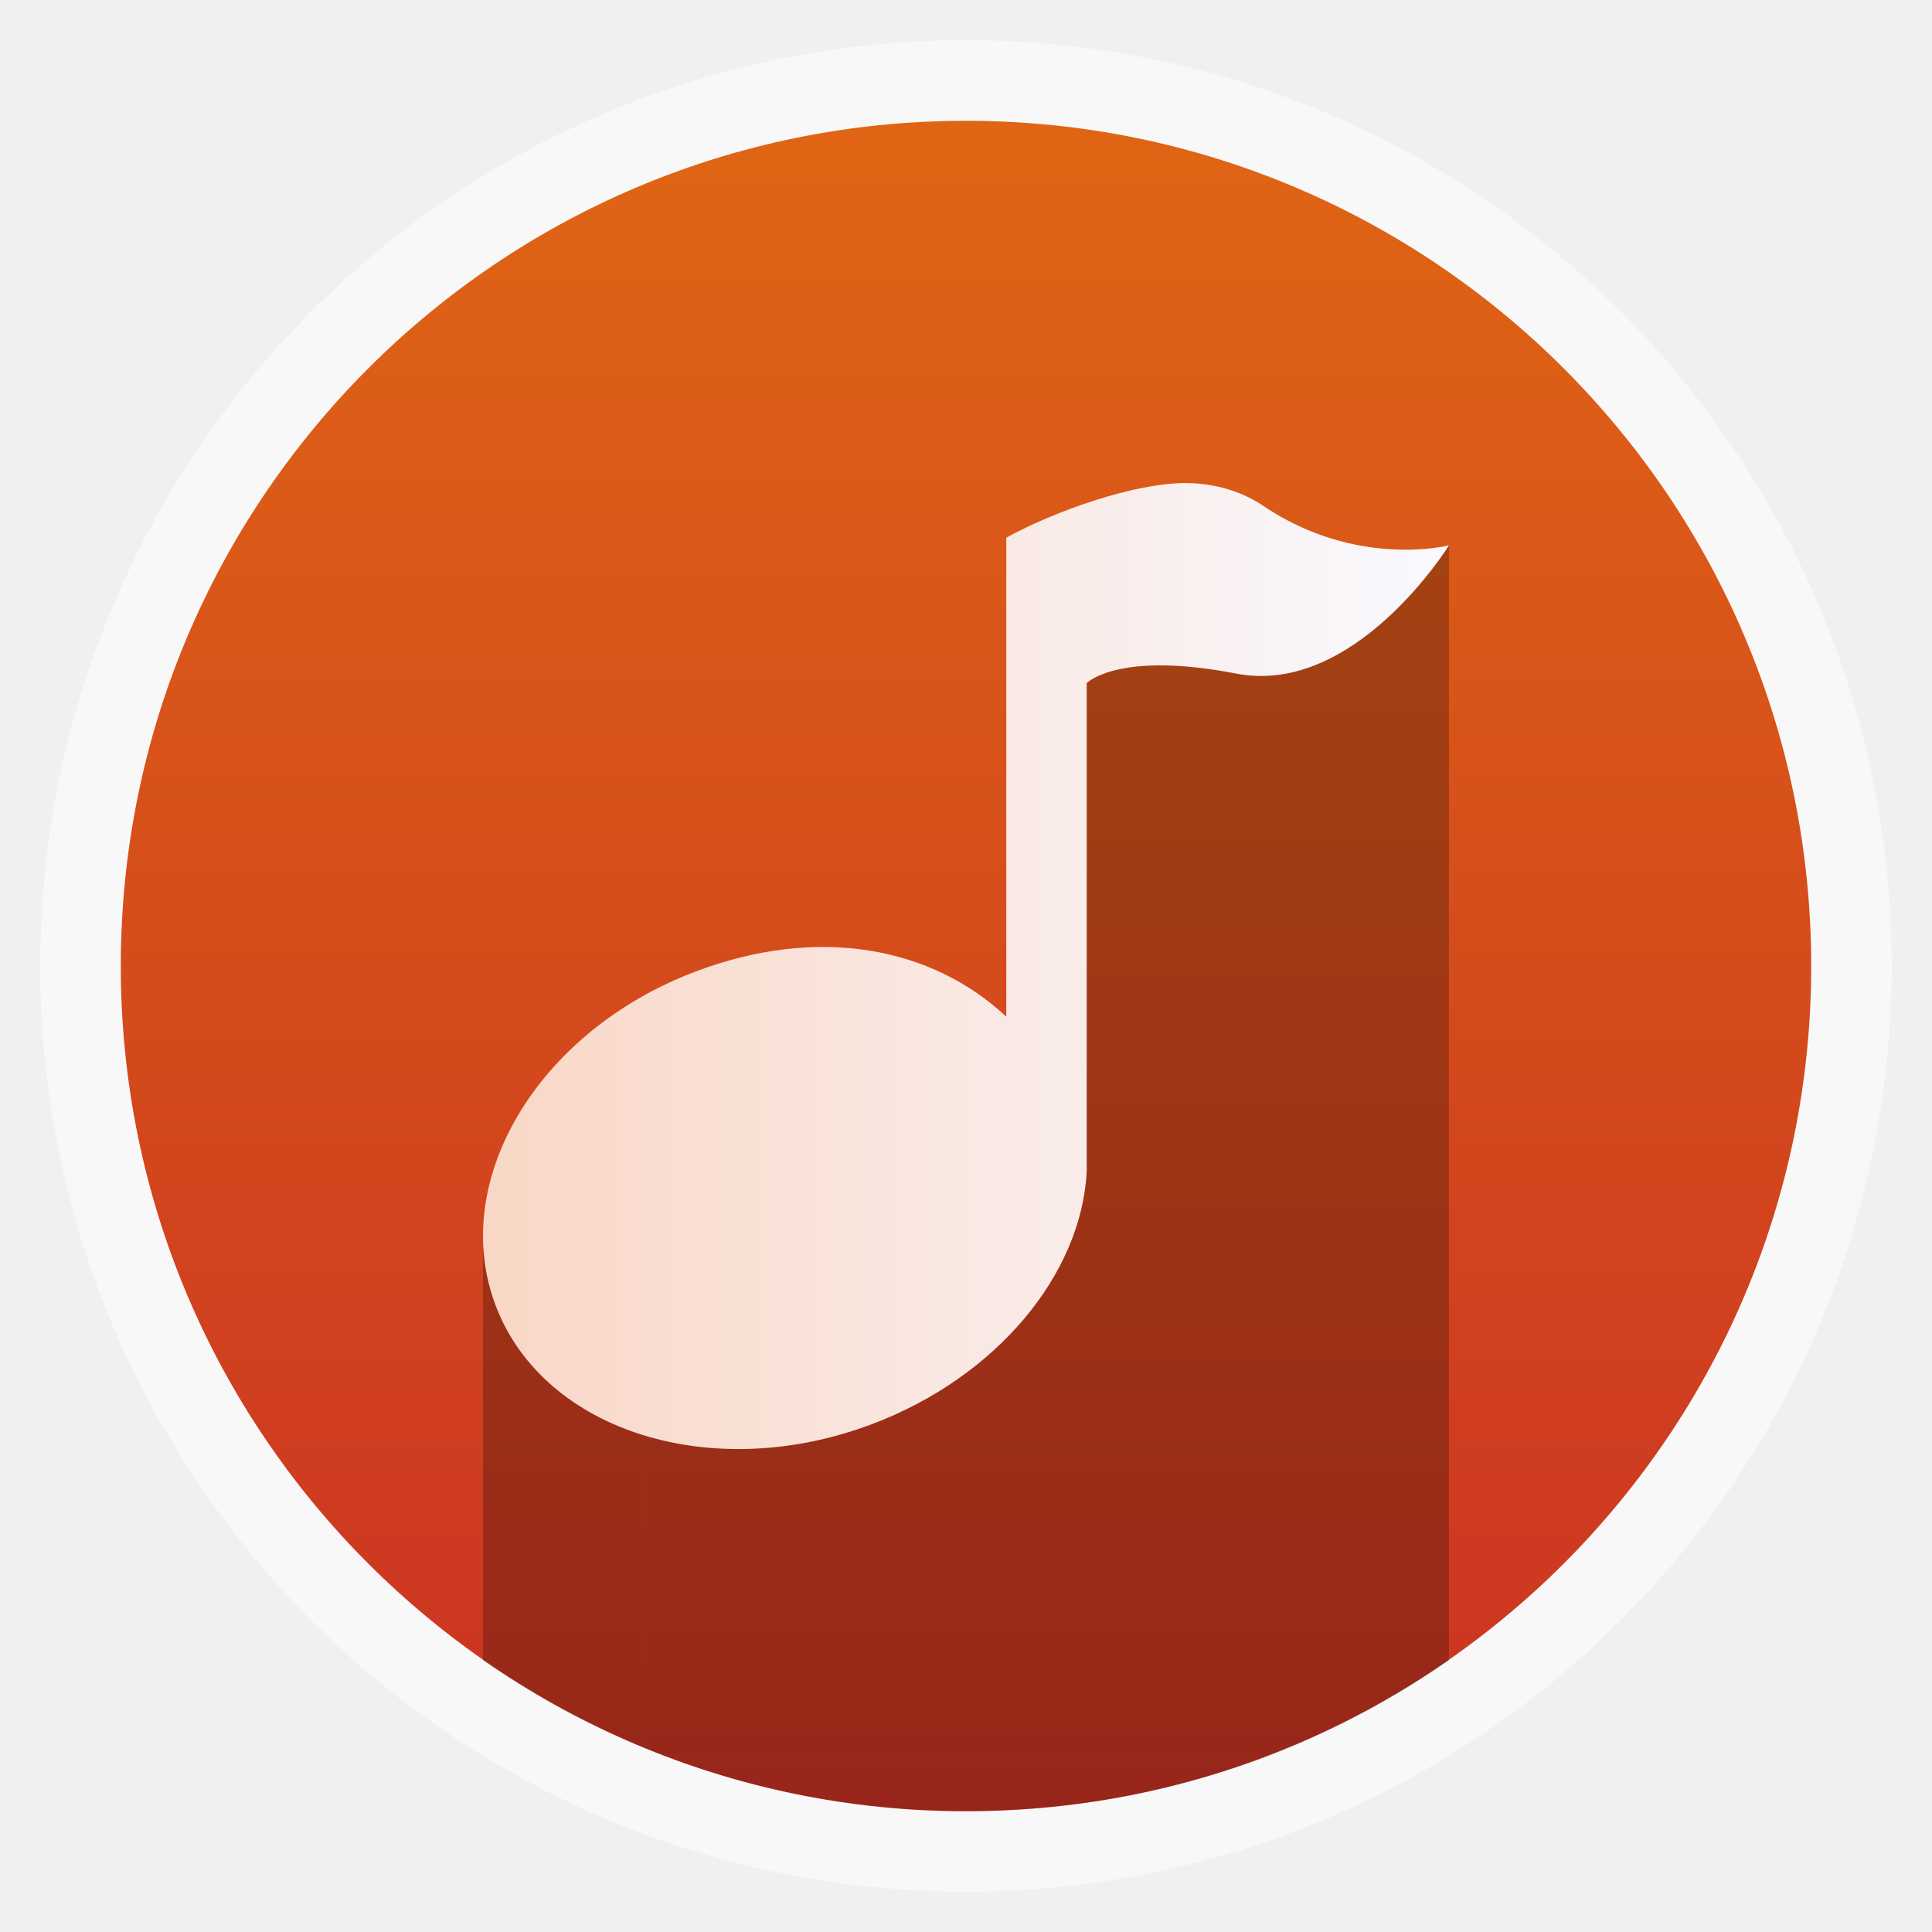
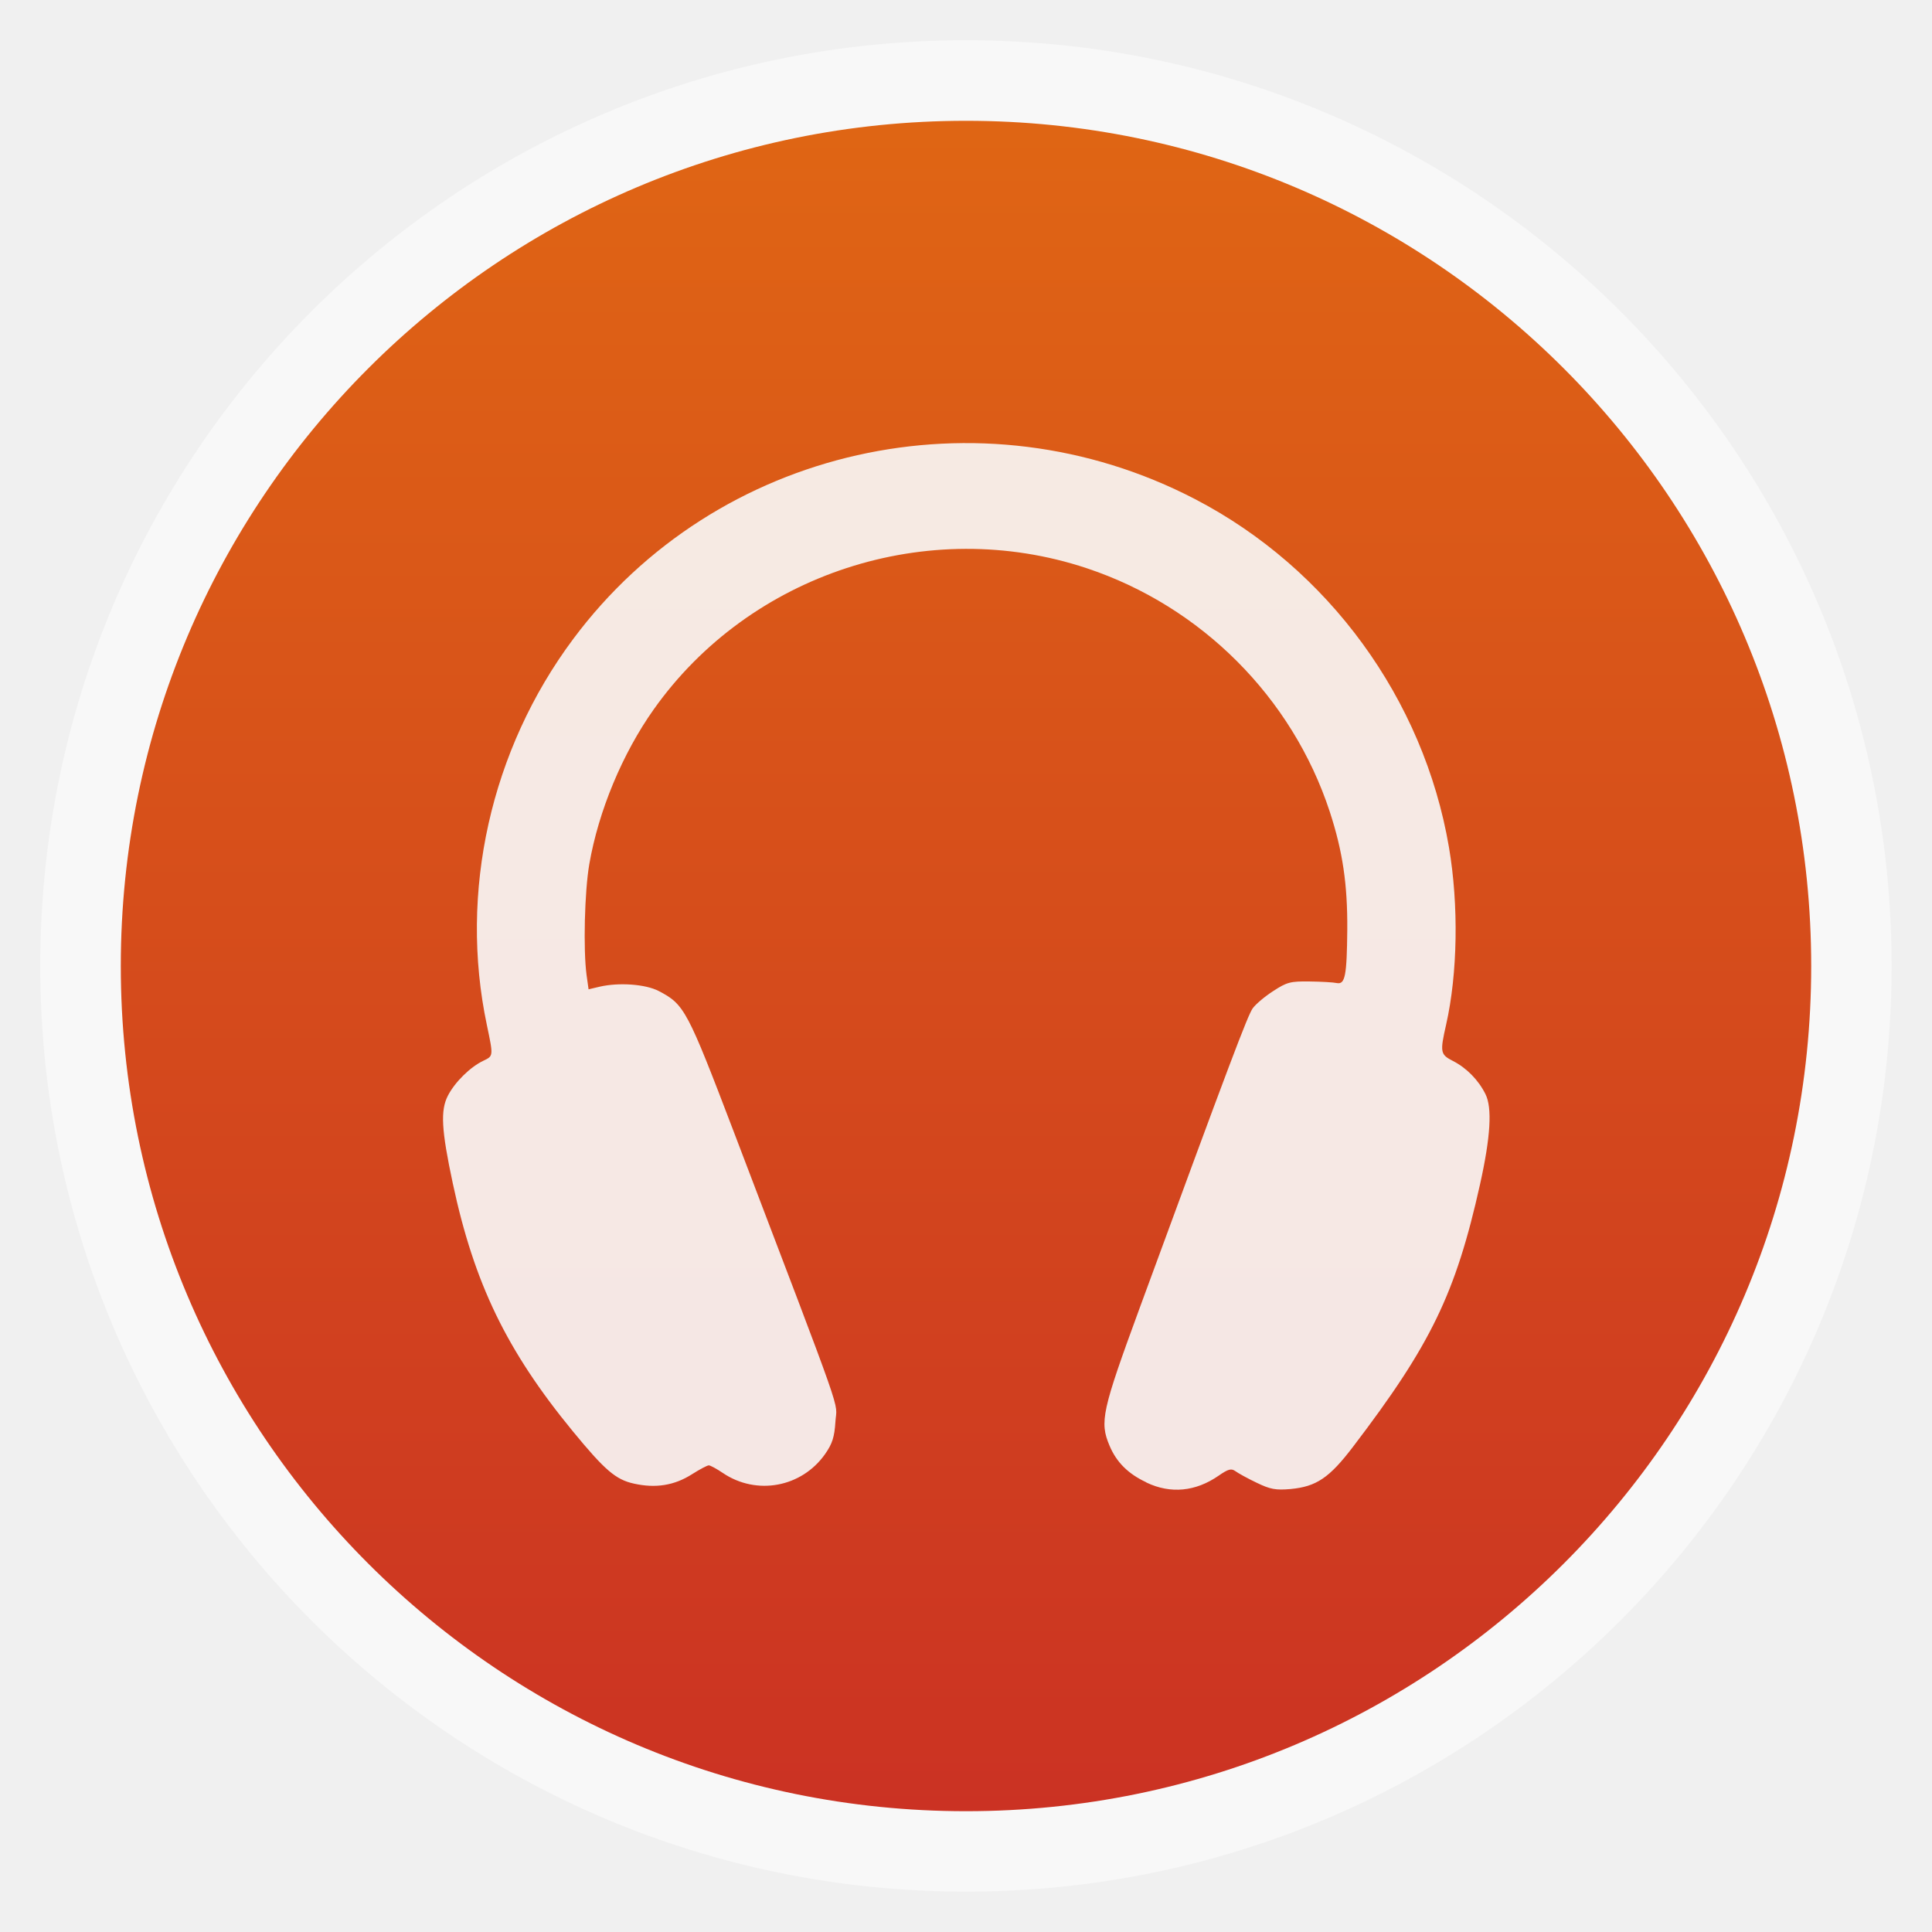
<svg xmlns="http://www.w3.org/2000/svg" xmlns:xlink="http://www.w3.org/1999/xlink" width="48" viewBox="0 0 13.547 13.547" height="48" id="svg2" version="1.1">
  <defs id="defs4">
    <clipPath clipPathUnits="userSpaceOnUse" id="clipPath6">
      <path style="fill:#fff;fill-rule:evenodd" d="M -670.14,51.863 L -114.616,405.003 L -257.111,510.326 L -514.221,-71.013 L -670.14,51.863 z" id="path8" />
    </clipPath>
    <linearGradient id="linearGradient4460-3">
      <stop offset="0" style="stop-color:#f9d7c6" id="stop11" />
      <stop offset="1" style="stop-color:#f9f9ff" id="stop13" />
    </linearGradient>
    <linearGradient gradientTransform="translate(0 .00001)" xlink:href="#linearGradient4460-3" id="linearGradient4030" x1="3.387" gradientUnits="userSpaceOnUse" x2="10.16" />
    <linearGradient id="linearGradient4460">
      <stop offset="0" style="stop-color:#cb3223" id="stop17" />
      <stop offset="1" style="stop-color:#e16913" id="stop19" />
    </linearGradient>
-     <linearGradient gradientTransform="matrix(1.10528 0 0 1.10528 -134.2829 -295.7706)" xlink:href="#linearGradient4460" id="linearGradient4075" y1="279.088" y2="267.598" gradientUnits="userSpaceOnUse" x2="0" />
+     <linearGradient gradientTransform="matrix(1.10528,0,0,1.10528,-134.2829,-295.7706)" xlink:href="#linearGradient4460" id="linearGradient4075" y1="279.088" y2="267.598" gradientUnits="userSpaceOnUse" x2="0" />
+     <linearGradient xlink:href="#linearGradient4460" id="linearGradient3823" gradientUnits="userSpaceOnUse" gradientTransform="matrix(1.105311,0,0,1.105311,-134.287,-295.7793)" y1="279.088" x2="0" y2="267.598" />
  </defs>
-   <g style="fill-rule:evenodd" id="g22">
-     <rect width="12.982" x=".282" y=".282" rx="6.491" height="12.982" style="opacity:.5;fill:#fff" id="rect24" />
-     <rect width="11.853" x=".847" y=".847" rx="5.926" height="11.853" style="fill:url(#linearGradient4075)" id="rect26" />
-     <path style="opacity:.25" d="M 36 13.562 L 27 16.469 L 26.031 24.625 L 16.031 35.688 L 16.031 43.438 C 18.485 44.439 21.177 45 24 45 C 28.474 45 32.601 43.617 36 41.25 L 36 13.562 z " transform="scale(.28222)" id="path28" />
-     <path style="opacity:.25" d="m 12,31 0,10.25 c 1.255,0.874 2.595,1.602 4.031,2.188 l 0,-9.438 z" transform="scale(.28222)" id="path30" />
-   </g>
-   <path style="line-height:normal;color:#000000;fill:url(#linearGradient4030)" d="m 8.305,3.387 c 0.19,0 0.387,0.048 0.551,0.159 0.657,0.444 1.304,0.278 1.304,0.278 0,0 -0.657,1.061 -1.492,0.899 -0.789,-0.152 -1.022,0.044 -1.048,0.066 l 0,3.359 c -1.36e-4,0.023 0.001,0.044 0,0.066 -0.037,0.719 -0.627,1.44 -1.506,1.772 -1.115,0.421 -2.293,0.055 -2.634,-0.82 -0.341,-0.874 0.283,-1.933 1.398,-2.354 0.863,-0.326 1.656,-0.171 2.178,0.317 l 0,-3.359 C 7.397,3.583 7.946,3.39 8.305,3.387 z" id="path32" />
+   <rect id="rect24" style="opacity:0.5;fill:#ffffff;fill-rule:evenodd" height="12.982" rx="6.491" y="0.282" x="0.282" width="12.982" />
+   <rect id="rect26" style="fill:url(#linearGradient3823);fill-rule:evenodd" height="11.853" rx="5.926" y="0.847" x="0.847" width="11.853" />
+   <path id="path3030" d="m 8.036,10.393 c -0.126,-0.059 -0.208,-0.141 -0.256,-0.256 -0.071,-0.167 -0.053,-0.245 0.21,-0.962 0.635,-1.729 0.759,-2.056 0.794,-2.105 0.021,-0.029 0.086,-0.084 0.144,-0.121 0.095,-0.062 0.12,-0.069 0.255,-0.067 0.082,0.001 0.168,0.006 0.19,0.011 0.059,0.012 0.071,-0.051 0.074,-0.375 0.002,-0.317 -0.032,-0.549 -0.123,-0.827 -0.263,-0.801 -0.901,-1.44 -1.705,-1.707 -1.113,-0.37 -2.36,0.037 -3.035,0.99 -0.219,0.309 -0.387,0.711 -0.452,1.086 -0.033,0.191 -0.043,0.599 -0.019,0.777 l 0.014,0.1 0.076,-0.018 c 0.137,-0.032 0.324,-0.018 0.416,0.03 0.18,0.094 0.199,0.129 0.527,0.989 0.797,2.092 0.721,1.877 0.712,2.03 -0.007,0.11 -0.022,0.155 -0.072,0.227 -0.165,0.235 -0.482,0.293 -0.718,0.133 -0.043,-0.029 -0.087,-0.053 -0.098,-0.053 -0.011,0 -0.064,0.028 -0.119,0.063 -0.123,0.078 -0.254,0.099 -0.406,0.065 -0.128,-0.028 -0.205,-0.095 -0.43,-0.369 -0.462,-0.563 -0.69,-1.034 -0.84,-1.736 -0.08,-0.375 -0.088,-0.512 -0.034,-0.616 0.049,-0.095 0.157,-0.201 0.248,-0.244 0.071,-0.034 0.071,-0.031 0.025,-0.25 -0.197,-0.932 0.026,-1.93 0.605,-2.707 1.003,-1.347 2.856,-1.764 4.361,-0.981 0.935,0.486 1.603,1.402 1.78,2.441 0.069,0.406 0.061,0.886 -0.02,1.244 -0.044,0.194 -0.041,0.209 0.049,0.255 0.094,0.048 0.178,0.133 0.227,0.232 0.048,0.096 0.036,0.299 -0.038,0.632 -0.171,0.767 -0.345,1.125 -0.891,1.841 -0.166,0.218 -0.257,0.279 -0.438,0.296 -0.104,0.009 -0.142,0.002 -0.237,-0.044 -0.063,-0.03 -0.13,-0.067 -0.149,-0.081 -0.029,-0.021 -0.05,-0.016 -0.119,0.032 -0.161,0.111 -0.335,0.128 -0.504,0.048 z" style="fill:#f9f9f9;fill-opacity:1;opacity:0.9" />
</svg>
